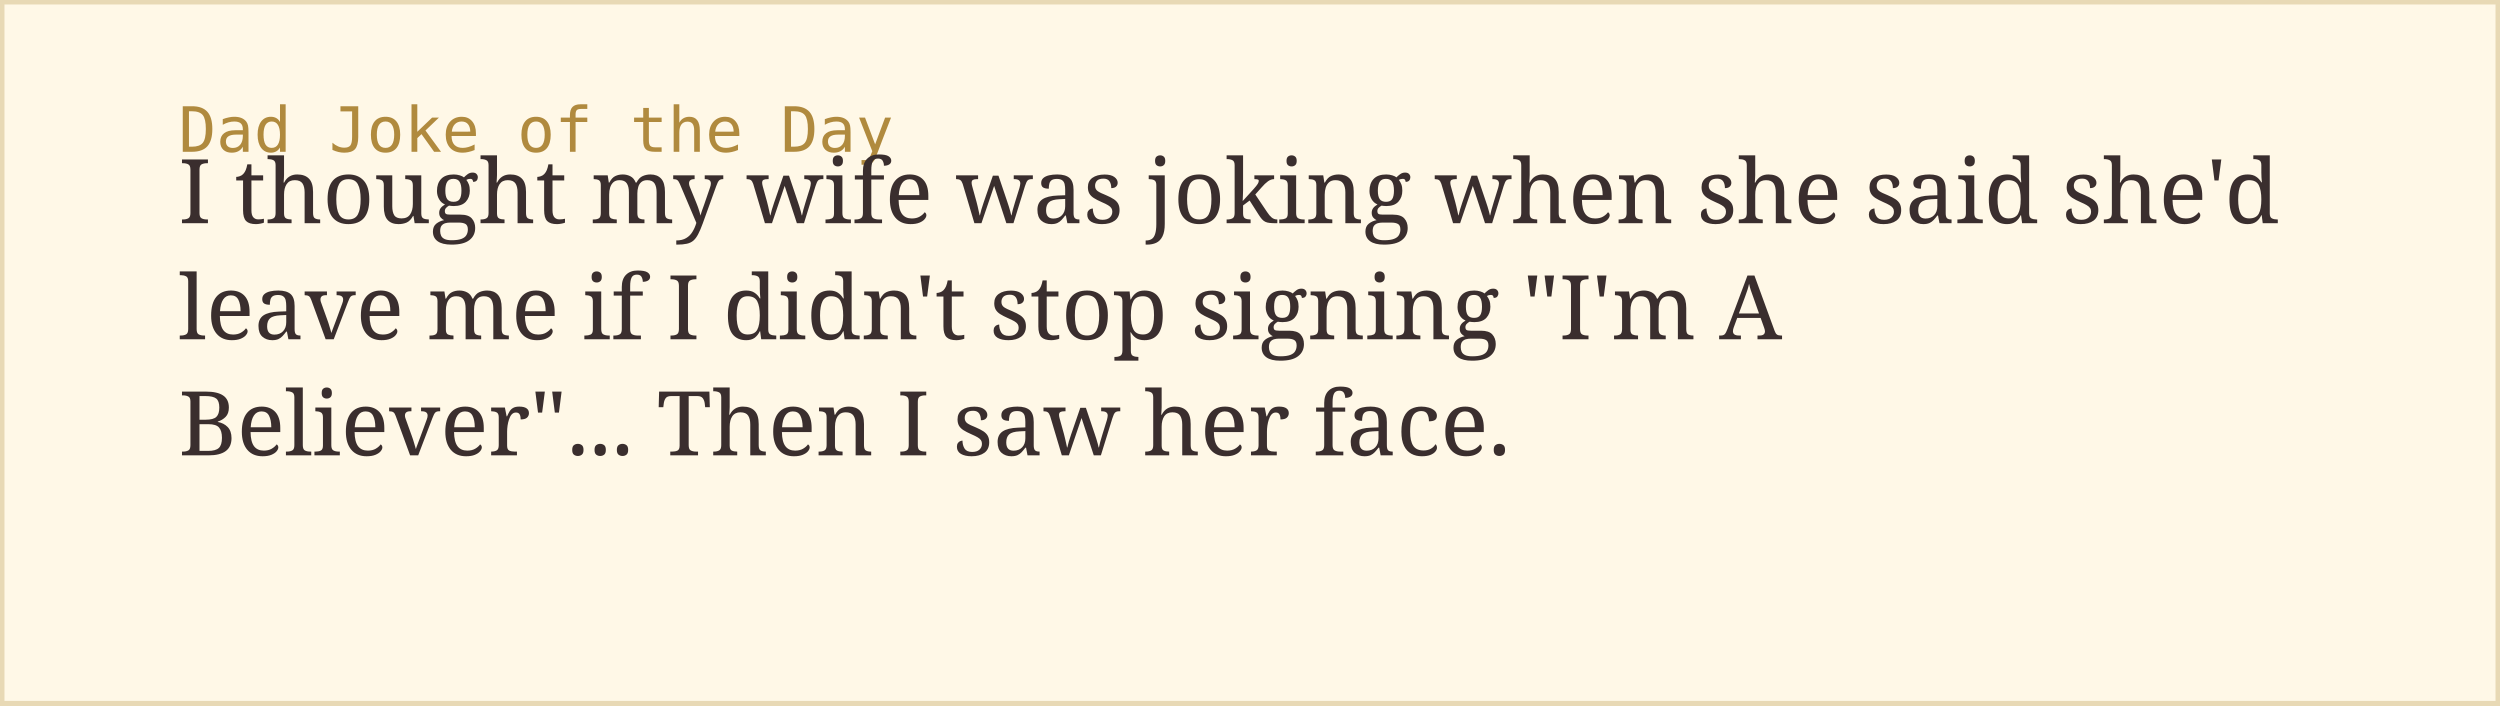
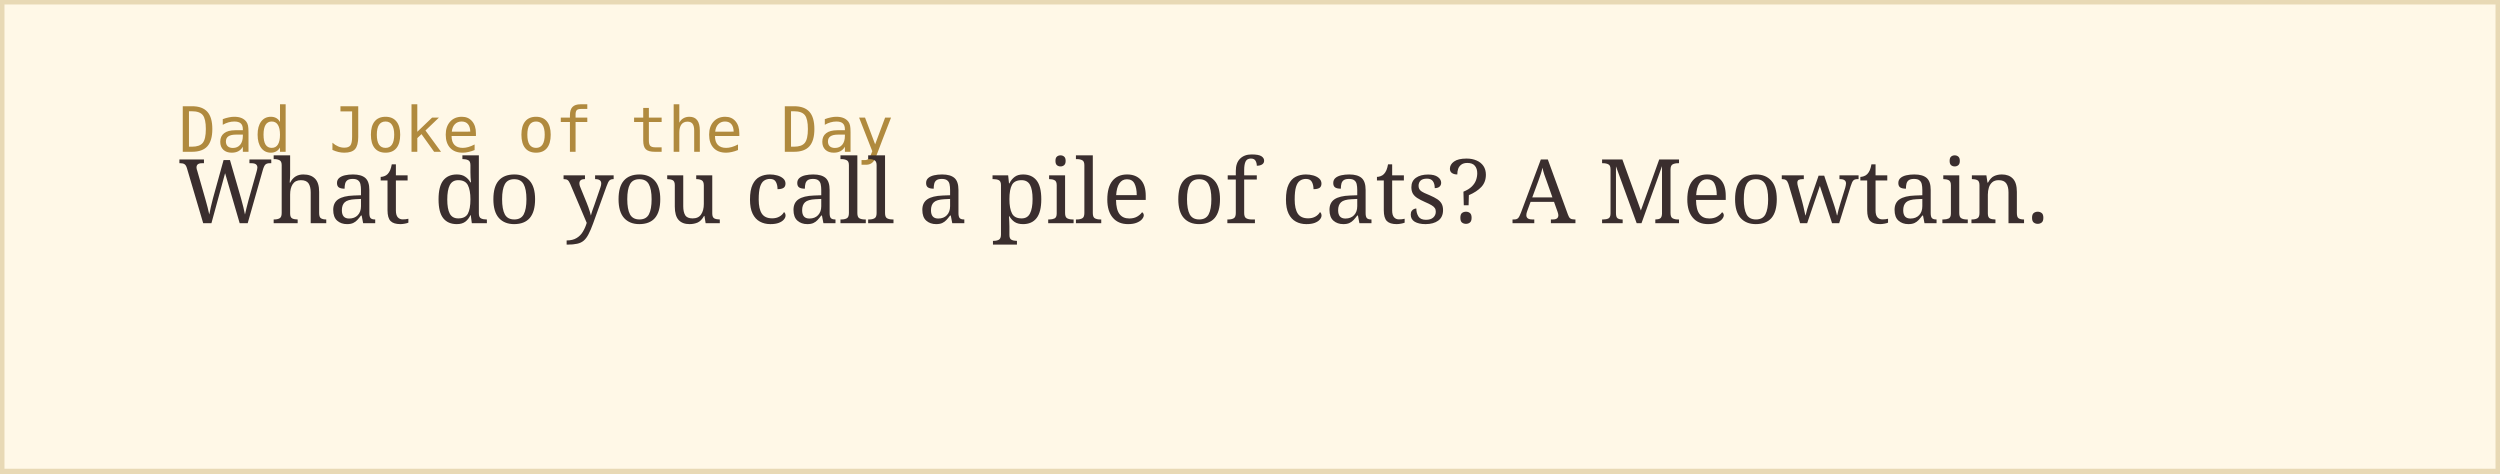
- <svg xmlns="http://www.w3.org/2000/svg" width="560" height="158">
+ <svg xmlns="http://www.w3.org/2000/svg" width="560" height="106">
  <rect width="100%" height="100%" fill="#fff8e7" stroke="#e8d9b5" stroke-width="2" />
  <text x="40" y="34" font-family="monospace" font-size="14" fill="#b08a3e">Dad Joke of the Day</text>
-   <text x="40" y="50" font-family="Georgia, serif" font-size="20" fill="#3a2e2e">I thought my wife was joking when she said she'd</text>
-   <text x="40" y="76" font-family="Georgia, serif" font-size="20" fill="#3a2e2e">leave me if I didn't stop signing "I'm A</text>
-   <text x="40" y="102" font-family="Georgia, serif" font-size="20" fill="#3a2e2e">Believer"... Then I saw her face.</text>
+   <text x="40" y="50" font-family="Georgia, serif" font-size="20" fill="#3a2e2e">What do you call a pile of cats?  A Meowtain.</text>
</svg>
